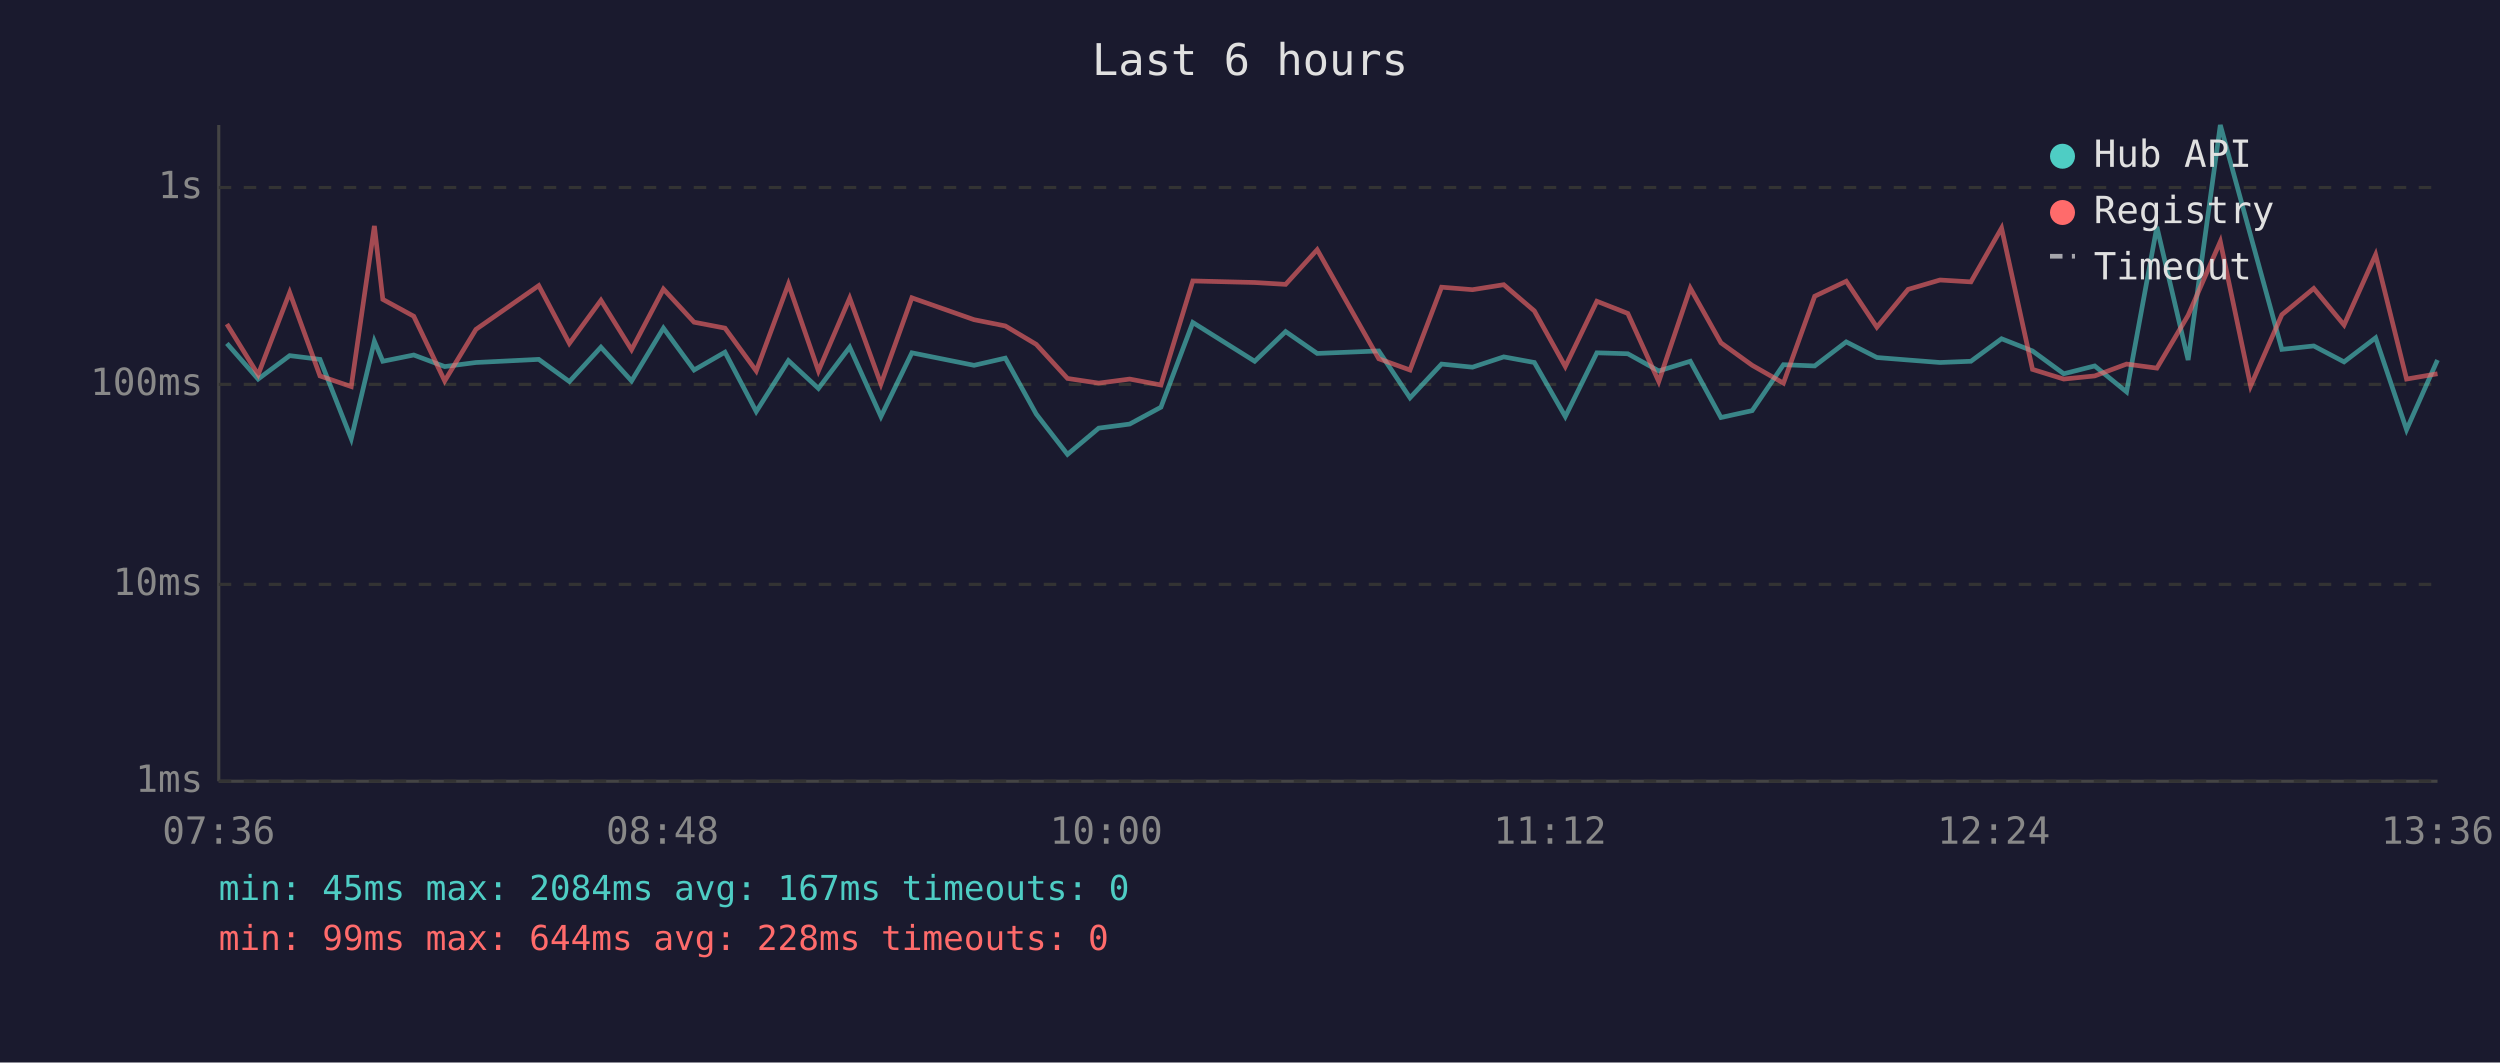
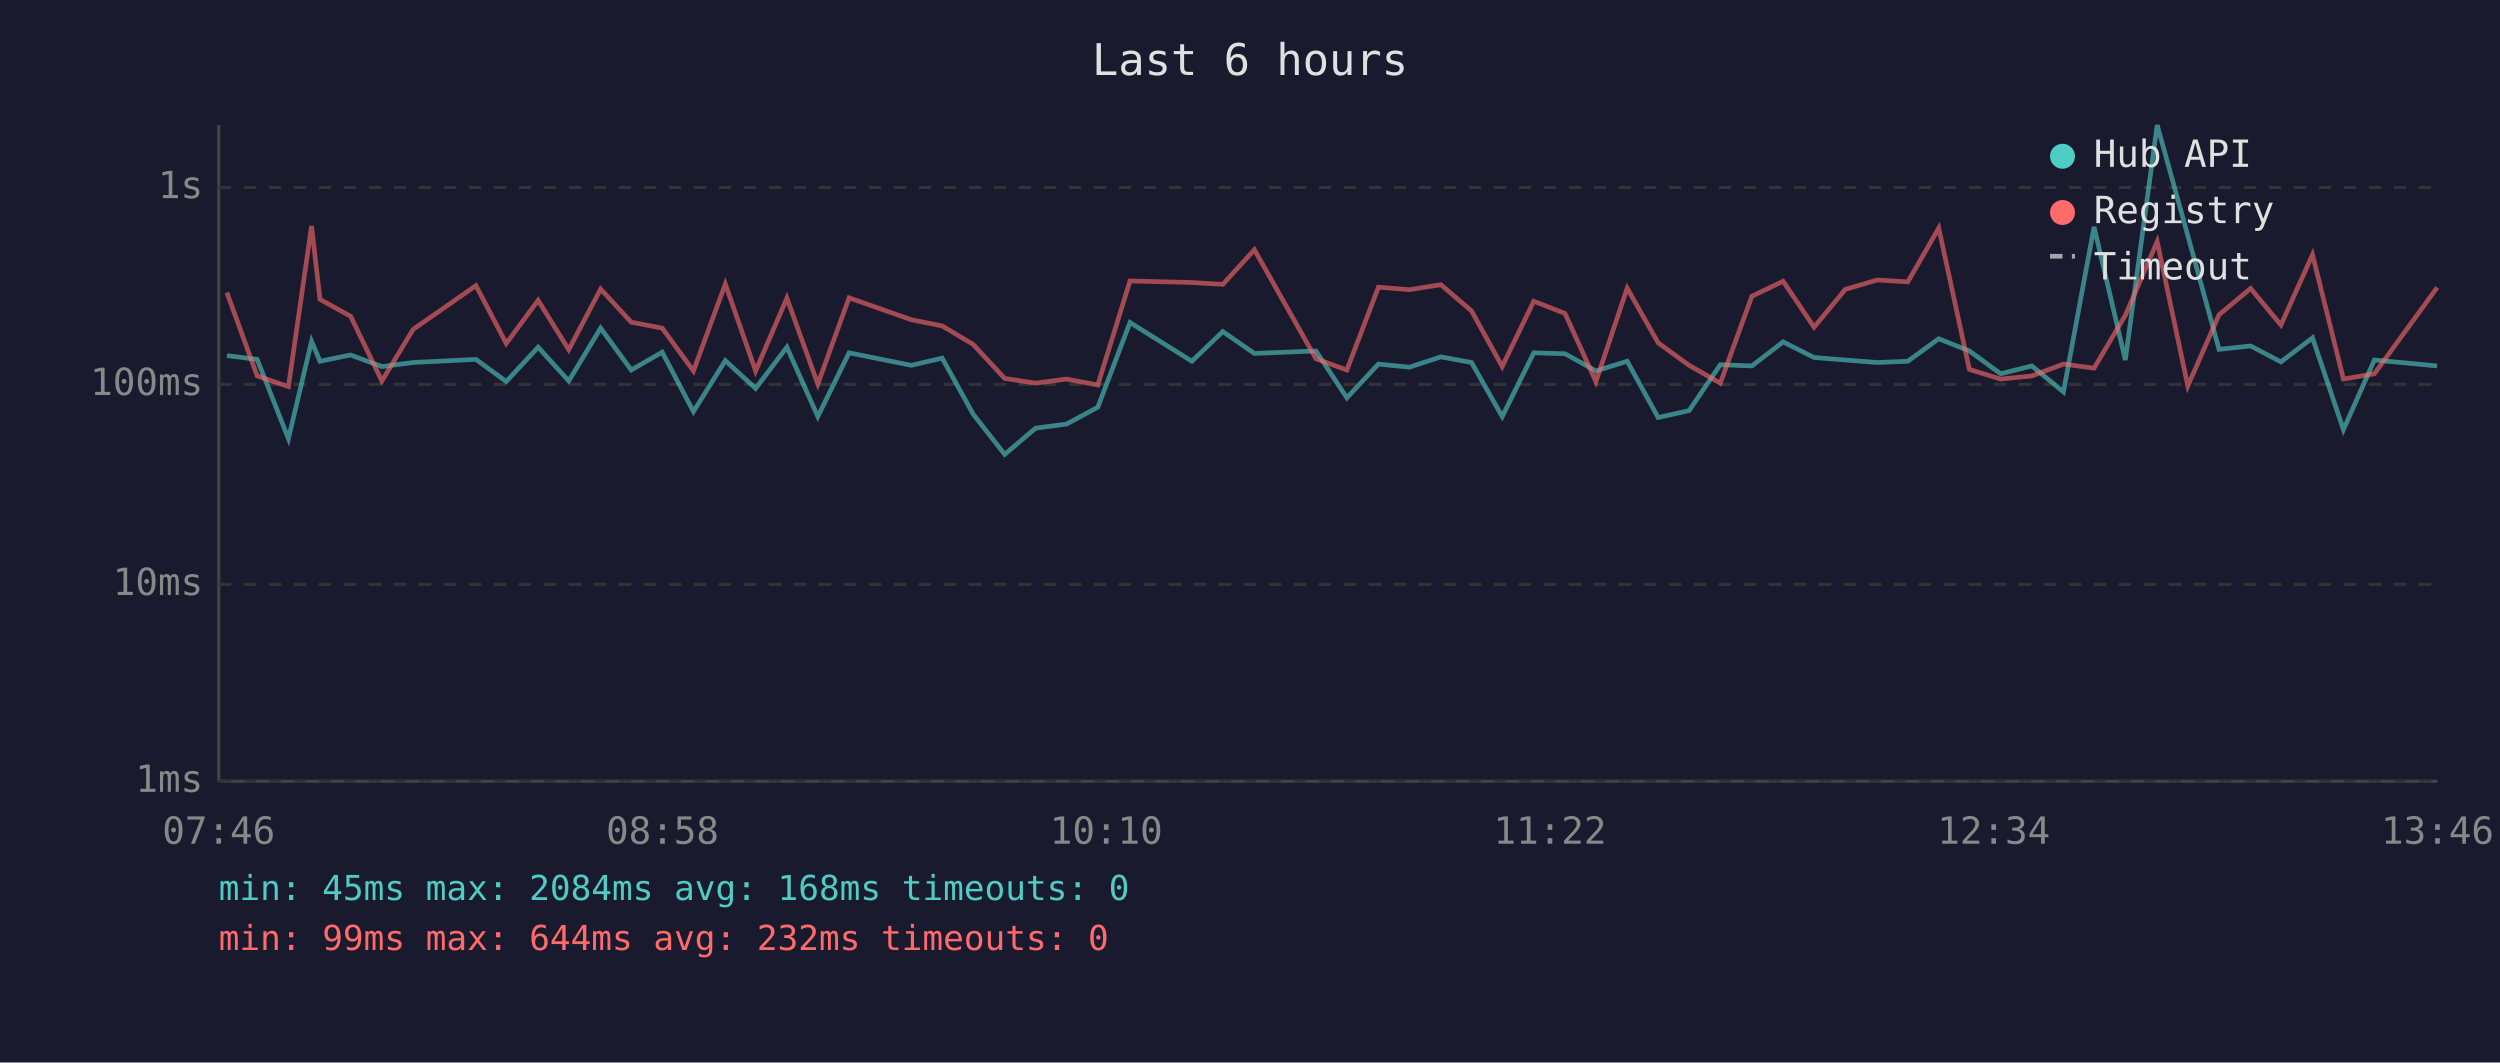
<svg xmlns="http://www.w3.org/2000/svg" viewBox="0 0 800 340" font-family="monospace" font-size="12">
  <rect width="800" height="340" fill="#1a1a2e" />
  <text x="400" y="24" fill="#e0e0e0" font-size="14" text-anchor="middle">Last 6 hours</text>
  <line x1="70" y1="40" x2="70" y2="250" stroke="#444" stroke-width="1" />
  <line x1="70" y1="250" x2="780" y2="250" stroke="#444" stroke-width="1" />
  <line x1="70" y1="250" x2="780" y2="250" stroke="#333" stroke-width="1" stroke-dasharray="4" />
  <text x="65" y="250" fill="#888" text-anchor="end" dominant-baseline="middle">1ms</text>
  <line x1="70" y1="187" x2="780" y2="187" stroke="#333" stroke-width="1" stroke-dasharray="4" />
  <text x="65" y="187" fill="#888" text-anchor="end" dominant-baseline="middle">10ms</text>
  <line x1="70" y1="123" x2="780" y2="123" stroke="#333" stroke-width="1" stroke-dasharray="4" />
  <text x="65" y="123" fill="#888" text-anchor="end" dominant-baseline="middle">100ms</text>
  <line x1="70" y1="60" x2="780" y2="60" stroke="#333" stroke-width="1" stroke-dasharray="4" />
  <text x="65" y="60" fill="#888" text-anchor="end" dominant-baseline="middle">1s</text>
-   <text x="70" y="270" fill="#888" text-anchor="middle">07:36</text>
-   <text x="212" y="270" fill="#888" text-anchor="middle">08:48</text>
-   <text x="354" y="270" fill="#888" text-anchor="middle">10:00</text>
-   <text x="496" y="270" fill="#888" text-anchor="middle">11:12</text>
-   <text x="638" y="270" fill="#888" text-anchor="middle">12:24</text>
-   <text x="780" y="270" fill="#888" text-anchor="middle">13:36</text>
-   <polyline points="72.6,109.9 82.6,121.3 92.7,113.8 102.4,115.0 112.4,140.4 119.8,109.2 122.5,115.6 132.4,113.6 142.3,117.3 152.3,116.0 172.4,115.0 182.2,122.1 192.3,111.1 202.1,121.9 212.3,105.0 222.1,118.4 232.0,112.7 242.0,131.7 252.3,115.4 261.9,124.3 271.9,111.1 281.9,133.3 291.8,112.9 311.7,116.9 321.7,114.6 331.6,132.5 341.6,145.4 351.6,137.0 361.5,135.7 371.5,130.3 381.7,103.2 401.5,115.6 411.4,106.1 421.5,113.1 441.2,112.3 451.2,127.3 461.3,116.5 471.2,117.5 481.2,114.2 491.0,116.0 500.9,133.3 511.0,112.9 520.9,113.2 530.8,118.7 540.9,115.6 550.7,133.6 560.7,131.4 570.7,116.7 580.7,117.1 590.8,109.4 600.6,114.4 610.6,115.2 620.8,116.0 630.7,115.6 640.5,108.4 650.4,112.3 660.4,119.6 670.3,117.1 680.5,125.4 690.2,72.6 700.2,115.2 710.5,40.0 720.2,75.4 730.2,111.8 740.4,110.7 750.1,115.8 760.2,108.1 770.1,137.5 780.0,115.2" fill="none" stroke="#4ecdc4" stroke-width="1.5" opacity="0.6" />
-   <polyline points="72.6,103.7 82.6,119.9 92.7,93.6 102.4,120.3 112.4,123.7 119.8,72.3 122.5,95.8 132.4,101.2 142.3,121.9 152.3,105.4 172.4,91.4 182.2,109.9 192.3,96.1 202.1,111.9 212.3,92.5 222.1,103.1 232.0,105.0 242.0,118.7 252.3,90.9 261.9,118.7 271.9,95.4 281.9,122.9 291.8,95.3 311.7,102.3 321.7,104.3 331.6,110.2 341.6,121.1 351.6,122.6 361.5,121.3 371.5,123.2 381.7,89.9 401.5,90.4 411.4,91.0 421.5,79.9 441.2,114.8 451.2,118.4 461.3,91.9 471.2,92.7 481.2,91.1 491.0,99.5 500.9,117.3 511.0,96.4 520.9,100.3 530.8,122.1 540.9,92.2 550.7,109.7 560.7,116.9 570.7,122.6 580.7,94.8 590.8,90.0 600.6,104.7 610.6,92.6 620.8,89.6 630.7,90.2 640.5,73.0 650.4,118.2 660.4,121.3 670.3,120.3 680.5,116.5 690.2,117.8 700.2,100.9 710.5,77.3 720.2,123.5 730.2,100.7 740.4,92.3 750.1,104.0 760.2,81.5 770.1,121.3 780.0,119.6" fill="none" stroke="#ff6b6b" stroke-width="1.5" opacity="0.6" />
+   <text x="70" y="270" fill="#888" text-anchor="middle">07:46</text>
+   <text x="212" y="270" fill="#888" text-anchor="middle">08:58</text>
+   <text x="354" y="270" fill="#888" text-anchor="middle">10:10</text>
+   <text x="496" y="270" fill="#888" text-anchor="middle">11:22</text>
+   <text x="638" y="270" fill="#888" text-anchor="middle">12:34</text>
+   <text x="780" y="270" fill="#888" text-anchor="middle">13:46</text>
+   <polyline points="72.6,113.8 82.3,115.0 92.3,140.4 99.7,109.2 102.4,115.6 112.2,113.6 122.2,117.3 132.2,116.0 152.3,115.0 162.0,122.1 172.2,111.1 182.0,121.9 192.2,105.0 202.0,118.4 211.9,112.7 221.9,131.7 232.1,115.4 241.8,124.3 251.8,111.1 261.7,133.3 271.7,112.9 291.6,116.9 301.5,114.6 311.4,132.5 321.5,145.4 331.4,137.0 341.3,135.7 351.3,130.3 361.6,103.2 381.4,115.6 391.3,106.1 401.4,113.1 421.1,112.3 431.0,127.3 441.1,116.5 451.0,117.5 461.1,114.2 470.9,116.0 480.7,133.3 490.8,112.9 500.8,113.2 510.7,118.7 520.7,115.6 530.6,133.6 540.5,131.4 550.5,116.7 560.6,117.1 570.6,109.4 580.5,114.4 590.5,115.2 600.7,116.0 610.5,115.6 620.4,108.4 630.2,112.3 640.2,119.6 650.2,117.1 660.3,125.4 670.1,72.6 680.1,115.2 690.3,40.0 700.1,75.4 710.1,111.8 720.2,110.7 729.9,115.8 740.0,108.1 749.9,137.5 759.8,115.2 779.9,117.1" fill="none" stroke="#4ecdc4" stroke-width="1.5" opacity="0.6" />
+   <polyline points="72.6,93.6 82.3,120.3 92.3,123.7 99.7,72.3 102.4,95.8 112.2,101.2 122.2,121.9 132.2,105.4 152.3,91.4 162.0,109.9 172.2,96.1 182.0,111.9 192.2,92.5 202.0,103.1 211.9,105.0 221.9,118.7 232.1,90.9 241.8,118.7 251.8,95.4 261.7,122.9 271.7,95.3 291.6,102.3 301.5,104.3 311.4,110.2 321.5,121.1 331.4,122.6 341.3,121.3 351.3,123.2 361.6,89.9 381.4,90.4 391.3,91.0 401.4,79.9 421.1,114.8 431.0,118.4 441.1,91.9 451.0,92.7 461.1,91.1 470.9,99.5 480.7,117.3 490.8,96.4 500.8,100.3 510.7,122.1 520.7,92.2 530.6,109.7 540.5,116.9 550.5,122.6 560.6,94.8 570.6,90.0 580.5,104.7 590.5,92.6 600.7,89.6 610.5,90.2 620.4,73.0 630.2,118.2 640.2,121.3 650.2,120.3 660.3,116.5 670.1,117.8 680.1,100.9 690.3,77.3 700.1,123.5 710.1,100.7 720.2,92.3 729.9,104.0 740.0,81.5 749.9,121.3 759.8,119.6 779.9,92.0" fill="none" stroke="#ff6b6b" stroke-width="1.5" opacity="0.6" />
  <circle cx="660" cy="50" r="4" fill="#4ecdc4" />
  <text x="670" y="50" fill="#e0e0e0" dominant-baseline="middle">Hub API</text>
  <circle cx="660" cy="68" r="4" fill="#ff6b6b" />
  <text x="670" y="68" fill="#e0e0e0" dominant-baseline="middle">Registry</text>
  <line x1="656" y1="82" x2="664" y2="82" stroke="#e0e0e0" stroke-width="1.5" stroke-dasharray="4,3" opacity="0.7" />
  <text x="670" y="86" fill="#e0e0e0" dominant-baseline="middle">Timeout</text>
-   <text x="70" y="288" fill="#4ecdc4" font-size="11">min: 45ms  max: 2084ms  avg: 167ms  timeouts: 0</text>
-   <text x="70" y="304" fill="#ff6b6b" font-size="11">min: 99ms  max: 644ms  avg: 228ms  timeouts: 0</text>
+   <text x="70" y="288" fill="#4ecdc4" font-size="11">min: 45ms  max: 2084ms  avg: 168ms  timeouts: 0</text>
+   <text x="70" y="304" fill="#ff6b6b" font-size="11">min: 99ms  max: 644ms  avg: 232ms  timeouts: 0</text>
</svg>
